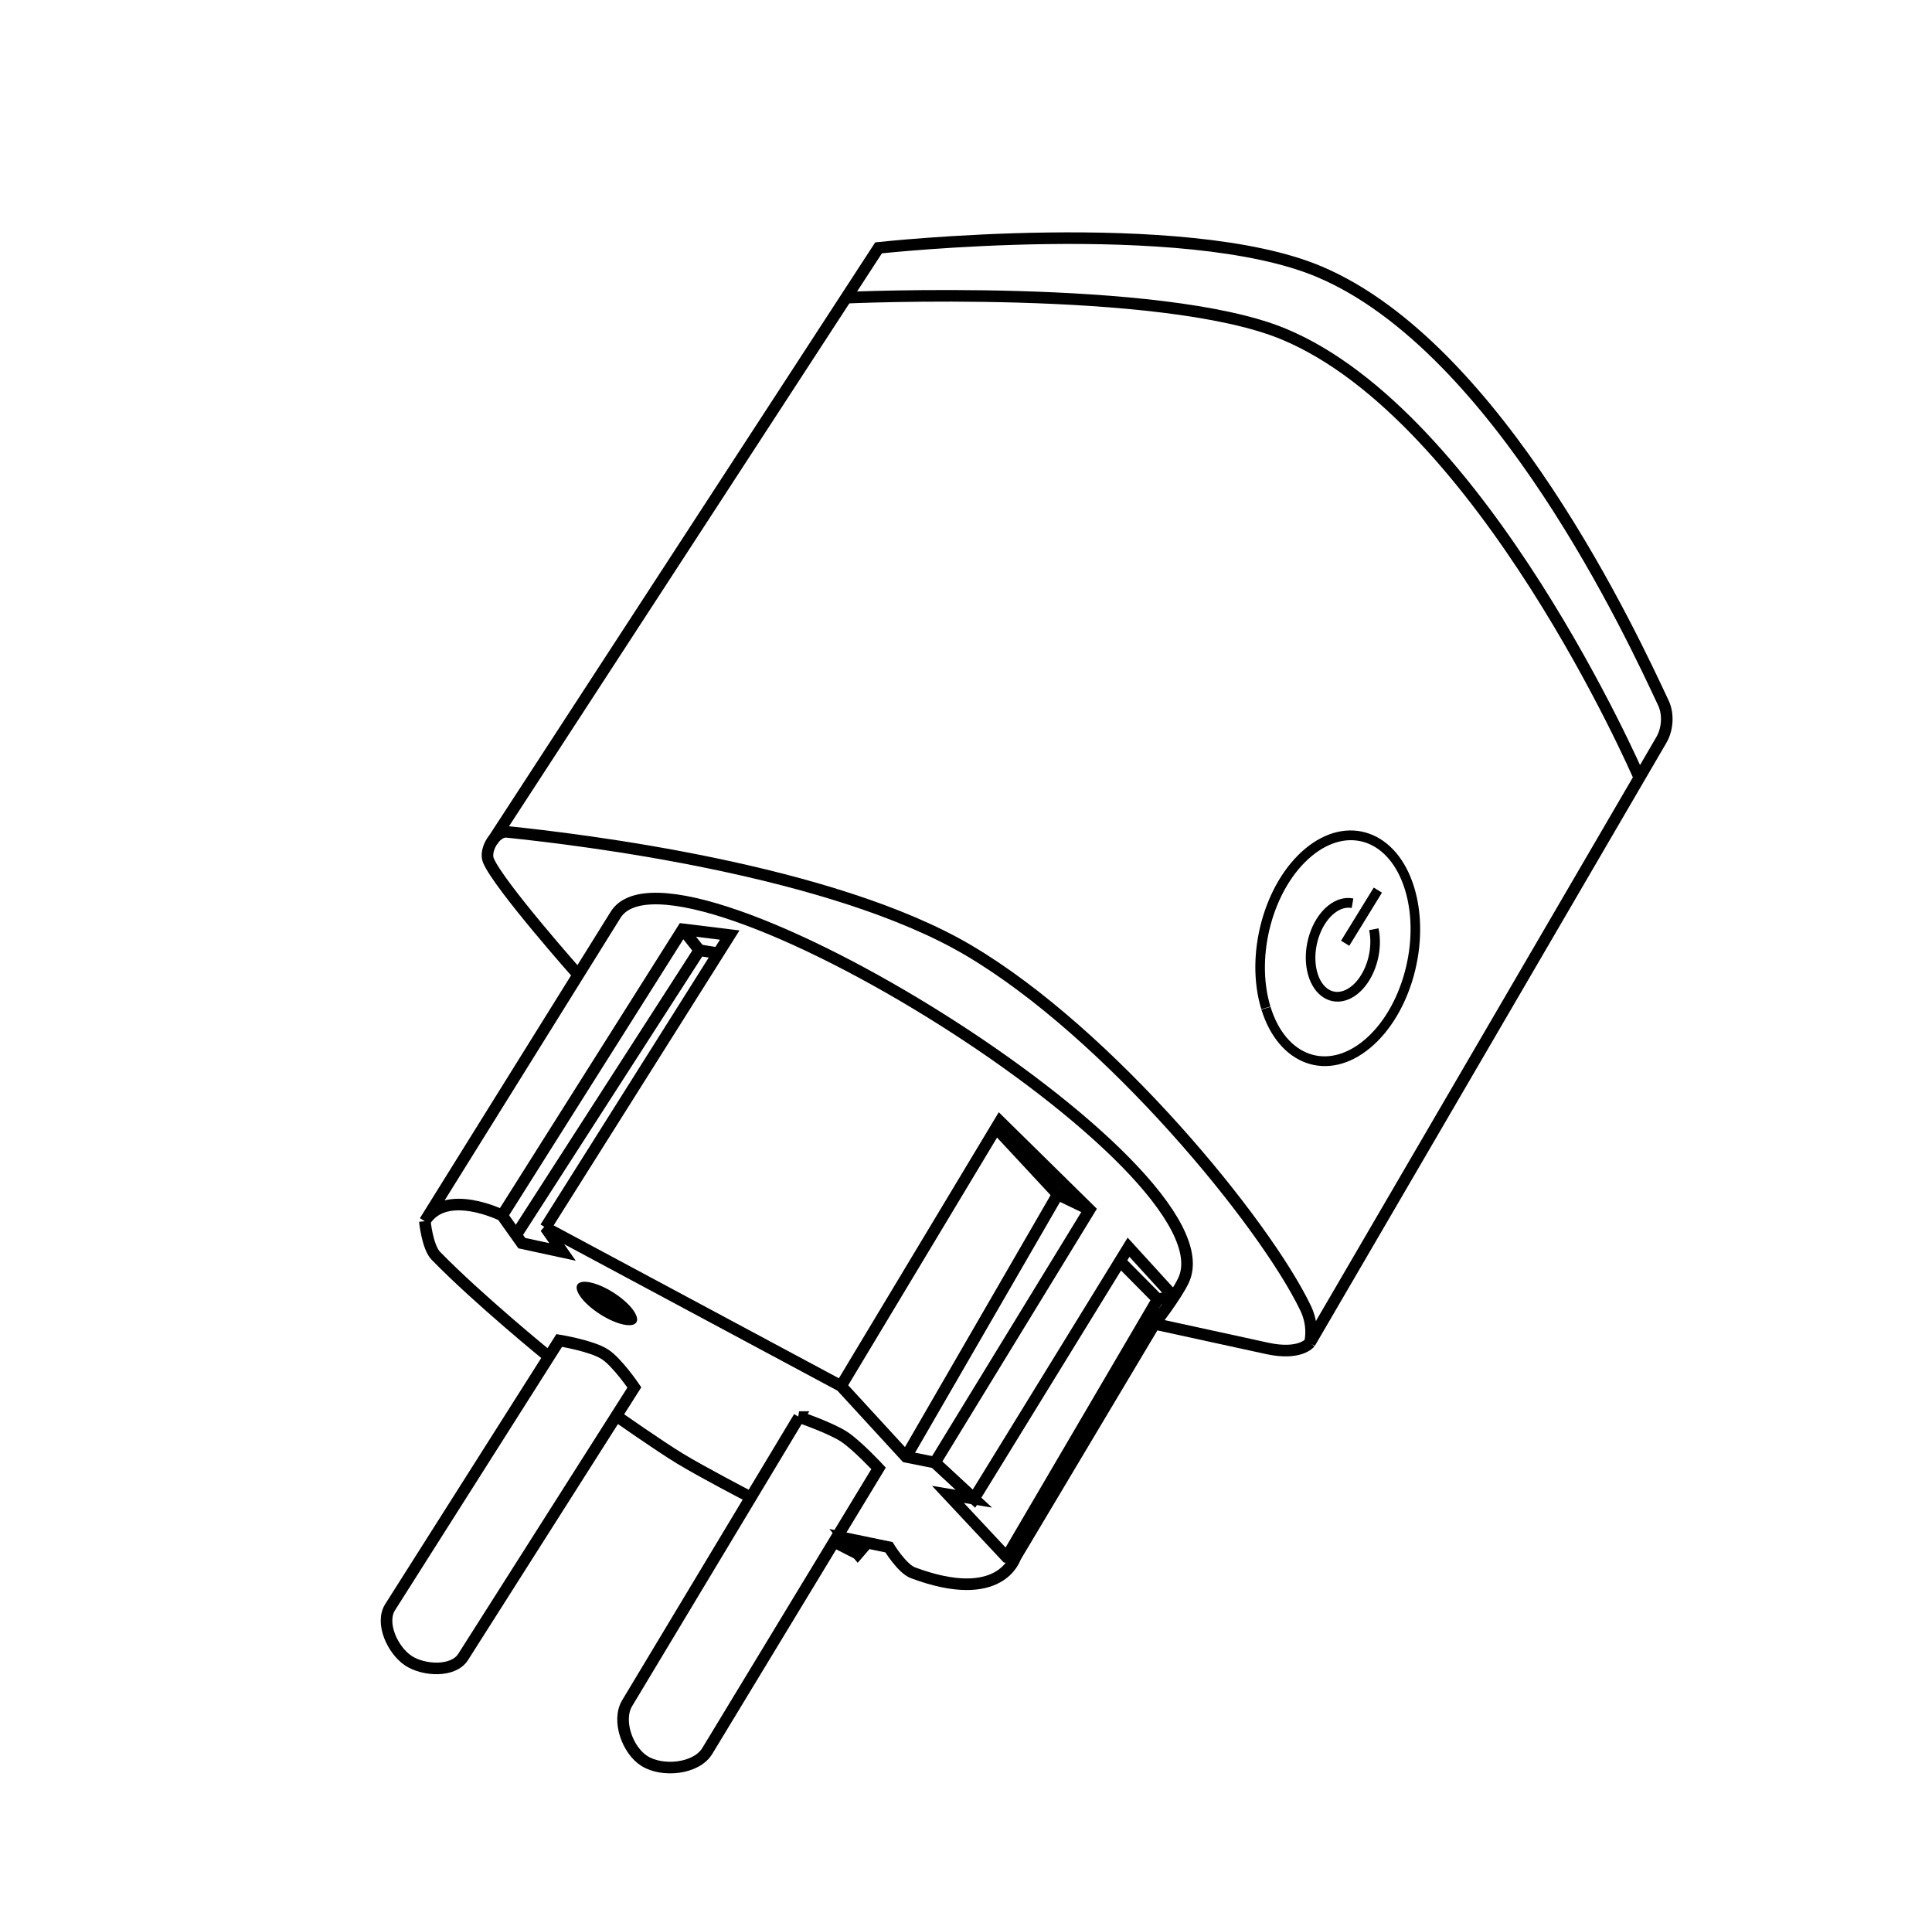
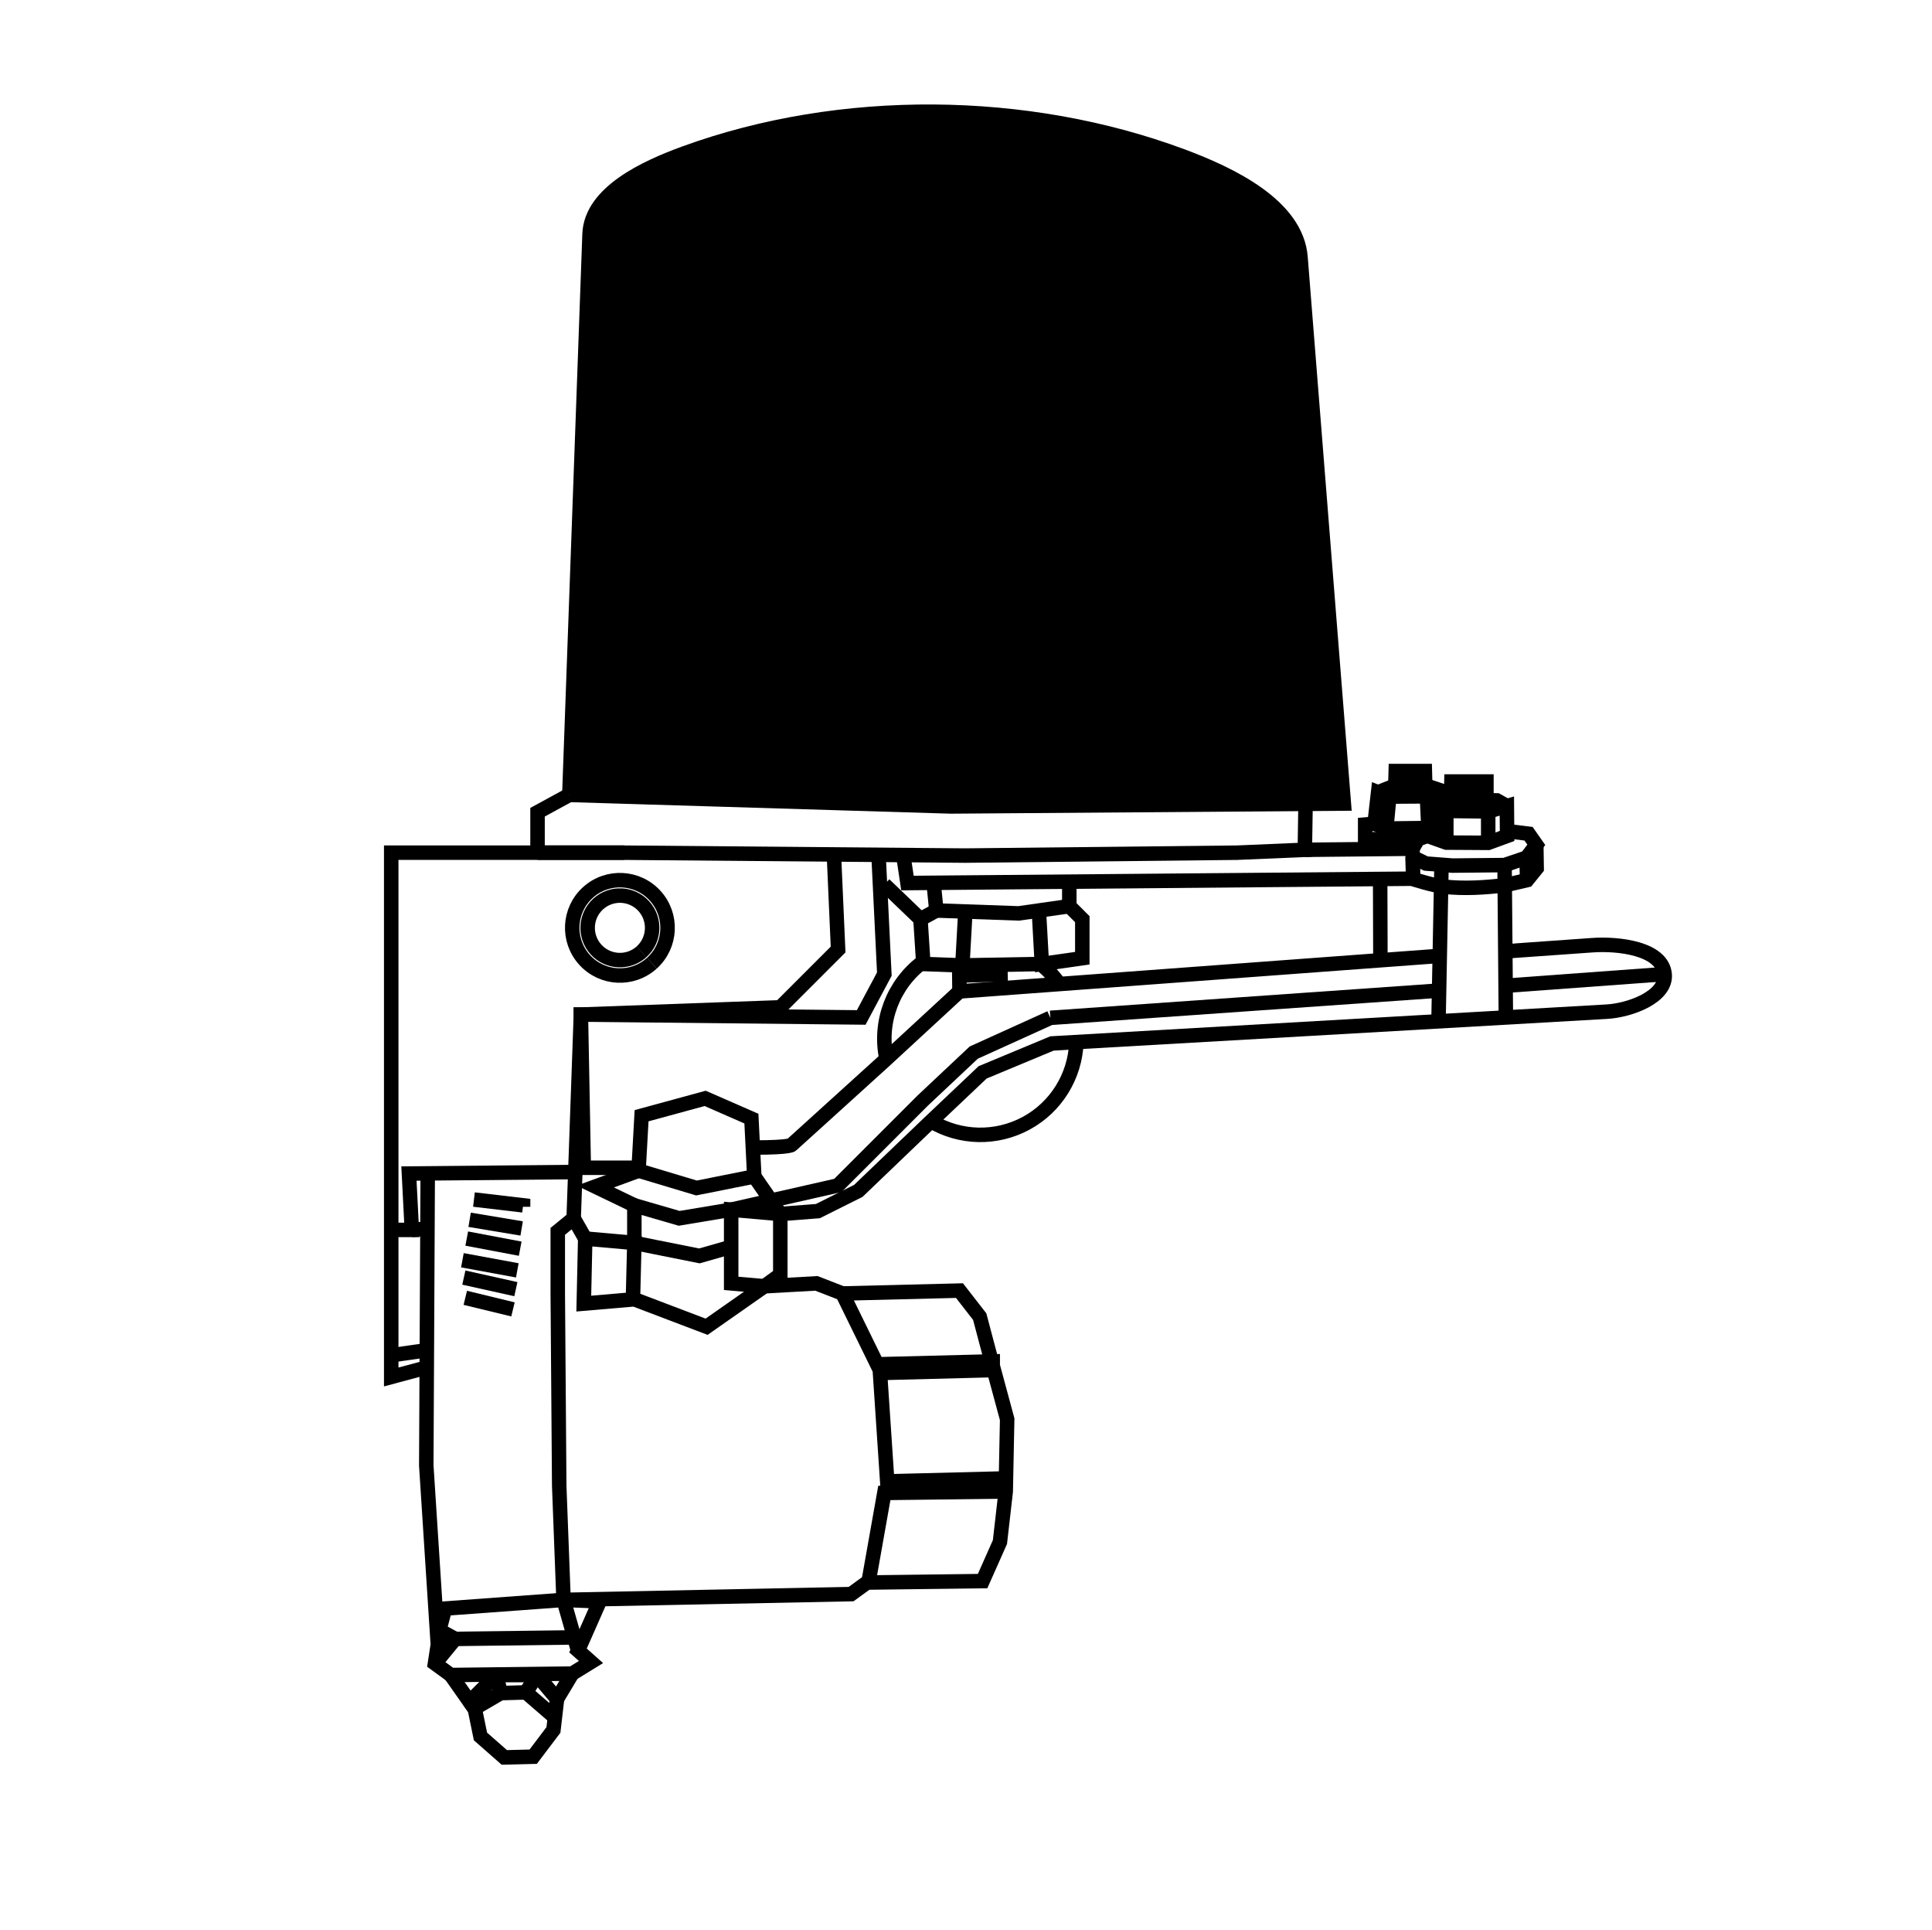
- <svg xmlns="http://www.w3.org/2000/svg" version="1.1" id="Layer_1" x="0px" y="0px" viewBox="0 0 667 666" style="enable-background:new 0 0 667 666;" xml:space="preserve">
+ <svg xmlns="http://www.w3.org/2000/svg" xml:space="preserve" style="enable-background:new 0 0 667 666;" viewBox="0 0 667 666" y="0px" x="0px" id="Layer_1" version="1.1">
  <defs id="defs317">
-     <marker orient="auto" refY="0" refX="0" id="Arrow1Send" style="overflow:visible">
-       <path id="path4714" d="M 0,0 5,-5 -12.5,0 5,5 Z" style="fill:#000000;fill-opacity:1;fill-rule:evenodd;stroke:#000000;stroke-width:1pt;stroke-opacity:1" transform="matrix(-0.2,0,0,-0.2,-1.2,0)" />
+     <marker style="overflow:visible" id="Arrow1Send" refX="0" refY="0" orient="auto">
+       <path transform="matrix(-0.2,0,0,-0.2,-1.2,0)" style="fill:#000000;fill-opacity:1;fill-rule:evenodd;stroke:#000000;stroke-width:1pt;stroke-opacity:1" d="M 0,0 5,-5 -12.5,0 5,5 Z" id="path4714" />
    </marker>
    <clipPath id="clipPath69-0">
-       <path id="path71-2" d="m 409.441,126.252 v -43.63 h 147.796 v 43.63" />
+       <path d="m 409.441,126.252 v -43.63 h 147.796 v 43.63" id="path71-2" />
    </clipPath>
    <clipPath id="clipPath101-1">
-       <path id="path103-6" d="m 409.441,126.252 v -43.63 h 147.796 v 43.63" />
+       <path d="m 409.441,126.252 v -43.63 h 147.796 v 43.63" id="path103-6" />
    </clipPath>
    <clipPath id="clipPath69">
-       <path id="path71" d="m 409.441,126.252 v -43.63 h 147.796 v 43.63" />
+       <path d="m 409.441,126.252 v -43.63 h 147.796 v 43.63" id="path71" />
    </clipPath>
    <clipPath id="clipPath101">
-       <path id="path103" d="m 409.441,126.252 v -43.63 h 147.796 v 43.63" />
+       <path d="m 409.441,126.252 v -43.63 h 147.796 v 43.63" id="path103" />
    </clipPath>
  </defs>
-   <style type="text/css" id="style2">
+   <style id="style2" type="text/css">
	.st0{fill:none;stroke:#000000;stroke-width:2;stroke-linecap:round;stroke-linejoin:round;stroke-miterlimit:10;}
</style>
-   <path id="path865" d="m 199.659,336.528 c 0,0 -27.506,-31.01 -31.042,-39.508 -1.504,-3.614 2.456,-10.279 6.35,-9.877 25.633,2.646 112.191,13.03 159.445,40.919 48.695,28.74 102.181,94.02 116.323,123.464 3.093,6.439 1.497,11.994 1.497,11.994 L 573.578,255.394 c 2.135,-3.663 2.504,-8.86 0.706,-12.699 C 563.793,220.299 517.563,120.045 455.468,93.788 408.686,74.005 303.313,85.556 303.313,85.556 L 170.028,290.299" style="fill:none;stroke:#000000;stroke-width:4;stroke-linecap:butt;stroke-linejoin:miter;stroke-opacity:1;stroke-miterlimit:4;stroke-dasharray:none" />
-   <path id="path867" d="m 452.231,463.519 c 0,0 -3.414,4.391 -14.722,1.926 l -38.912,-8.481 -48.153,80.726 -2.965,-0.261 -20.219,-21.598 8.98,1.497 -13.469,-12.472 -9.977,-1.995 -22.449,-24.445 -102.037,-54.687 5.897,8.417 -14.054,-3.036 -6.792,-9.56 c 0,0 -19.429,-9.665 -26.69,1.995 l 65.851,-105.76 c 20.445,-32.835 214.552,87.163 196.056,126.214 -2.626,5.544 -9.977,14.966 -9.977,14.966" style="fill:none;stroke:#000000;stroke-width:4;stroke-linecap:butt;stroke-linejoin:miter;stroke-opacity:1;stroke-miterlimit:4;stroke-dasharray:none" />
-   <path id="path869" d="m 290.342,478.416 54.876,-91.293 30.93,30.431 -53.379,87.302 13.469,12.472 53.379,-86.803 15.465,16.962" style="fill:none;stroke:#000000;stroke-width:4;stroke-linecap:butt;stroke-linejoin:miter;stroke-opacity:1;stroke-miterlimit:4;stroke-dasharray:none" />
-   <path id="path871" d="M 376.148,417.554 365.173,412.273 312.791,502.861" style="fill:none;stroke:#000000;stroke-width:4;stroke-linecap:butt;stroke-linejoin:miter;stroke-opacity:1;stroke-miterlimit:4;stroke-dasharray:none" />
-   <path id="path873" d="m 405.082,447.486 -5.397,1.003 -52.064,88.849" style="fill:none;stroke:#000000;stroke-width:4;stroke-linecap:butt;stroke-linejoin:miter;stroke-opacity:1;stroke-miterlimit:4;stroke-dasharray:none" />
-   <path id="path875" d="M 365.173,412.273 344.112,389.617" style="fill:none;stroke:#000000;stroke-width:4;stroke-linecap:butt;stroke-linejoin:miter;stroke-opacity:1;stroke-miterlimit:4;stroke-dasharray:none" />
-   <path id="path877" d="m 399.685,448.489 -12.538,-12.661" style="fill:none;stroke:#000000;stroke-width:4;stroke-linecap:butt;stroke-linejoin:miter;stroke-opacity:1;stroke-miterlimit:4;stroke-dasharray:none" />
-   <path id="path879" d="m 350.444,537.691 c 0,0 -4.99,16.511 -35.258,5.198 -3.779,-1.413 -8.29,-8.819 -8.29,-8.819 l -15.345,-3.175 4.586,5.468 3.175,-3.704" style="fill:none;stroke:#000000;stroke-width:4;stroke-linecap:butt;stroke-linejoin:miter;stroke-opacity:1;stroke-miterlimit:4;stroke-dasharray:none" />
-   <path id="path881" d="m 296.137,536.363 -8.642,-4.409" style="fill:none;stroke:#000000;stroke-width:4;stroke-linecap:butt;stroke-linejoin:miter;stroke-opacity:1;stroke-miterlimit:4;stroke-dasharray:none" />
-   <path id="path883" d="m 146.668,421.545 c 0,0 0.888,8.934 3.797,11.922 14.684,15.076 38.856,34.723 38.856,34.723" style="fill:none;stroke:#000000;stroke-width:4;stroke-linecap:butt;stroke-linejoin:miter;stroke-opacity:1;stroke-miterlimit:4;stroke-dasharray:none" />
-   <path id="path885" d="m 193.063,462.702 -58.368,92.041 c -3.478,5.485 0.838,14.847 6.236,18.458 5.263,3.521 15.561,4.098 18.957,-1.247 l 59.116,-93.039 c 0,0 -5.908,-8.719 -10.227,-11.474 -4.612,-2.943 -15.714,-4.739 -15.714,-4.739 z" style="fill:none;stroke:#000000;stroke-width:4;stroke-linecap:butt;stroke-linejoin:miter;stroke-opacity:1;stroke-miterlimit:4;stroke-dasharray:none" />
-   <path id="path887" d="m 275.875,489.142 -59.366,98.776 c -3.577,5.952 0.102,16.267 5.986,19.955 6.208,3.891 17.903,2.773 21.701,-3.492 l 59.116,-97.529 c 0,0 -7.433,-8.025 -11.973,-10.975 -4.714,-3.064 -15.465,-6.735 -15.465,-6.735 z" style="fill:none;stroke:#000000;stroke-width:4;stroke-linecap:butt;stroke-linejoin:miter;stroke-opacity:1;stroke-miterlimit:4;stroke-dasharray:none" />
-   <path id="path889" d="m 213.017,488.892 c 0,0 14.324,10.079 21.803,14.623 7.745,4.706 23.844,13.064 23.844,13.064" style="fill:none;stroke:#000000;stroke-width:4;stroke-linecap:butt;stroke-linejoin:miter;stroke-opacity:1;stroke-miterlimit:4;stroke-dasharray:none" />
-   <path transform="matrix(0.8154441,0.5788358,-0.7923978,0.6100047,0,0)" d="m 497.684,260.005 a 11.992,4.625 0 0 1 0.853,-6.532 11.992,4.625 0 0 1 16.937,0.328 11.992,4.625 0 0 1 -0.847,6.532 11.992,4.625 0 0 1 -16.937,-0.326 l 8.891,-3.104 z" id="path891" style="fill:#000000;fill-opacity:1;fill-rule:evenodd;stroke-width:0.773" />
-   <path id="path893" d="m 291.839,102.767 c 0,0 108.905,-4.969 151.158,12.472 68.865,28.426 122.722,152.654 122.722,152.654" style="fill:none;stroke:#000000;stroke-width:4;stroke-linecap:butt;stroke-linejoin:miter;stroke-opacity:1;stroke-miterlimit:4;stroke-dasharray:none" />
-   <path transform="matrix(0.9639353,0.2661368,-0.2321884,0.9726708,0,0)" d="m 506.165,219.169 a 26.121,39.435 0 0 1 1.844,-55.675 26.121,39.435 0 0 1 36.879,2.734 26.121,39.435 0 0 1 -1.778,55.68 26.121,39.435 0 0 1 -36.882,-2.634" id="path895" style="fill:none;fill-opacity:1;fill-rule:evenodd;stroke:#000000;stroke-width:3.334;stroke-opacity:1;stroke-miterlimit:4;stroke-dasharray:none" />
-   <path style="fill:none;fill-opacity:1;fill-rule:evenodd;stroke:#000000;stroke-width:3.334;stroke-opacity:1;stroke-miterlimit:4;stroke-dasharray:none" id="path897" d="m 536.141,183.069 a 10.862,16.399 0 0 1 -0.4,20.166 10.862,16.399 0 0 1 -13.053,4.32 10.862,16.399 0 0 1 -5.951,-18.064 10.862,16.399 0 0 1 10.158,-13.108" transform="matrix(0.9639353,0.2661368,-0.2321884,0.9726708,0,0)" />
-   <path id="path899" d="m 475.689,307.249 -11.288,18.343" style="fill:none;stroke:#000000;stroke-width:3.333;stroke-linecap:butt;stroke-linejoin:miter;stroke-opacity:1;stroke-miterlimit:4;stroke-dasharray:none" />
-   <path id="path901" d="m 173.357,419.55 62.359,-98.776 16.213,1.995 -63.624,100.961" style="fill:none;stroke:#000000;stroke-width:4;stroke-linecap:butt;stroke-linejoin:miter;stroke-opacity:1;stroke-miterlimit:4;stroke-dasharray:none" />
-   <path id="path903" d="m 247.689,329.005 -6.236,-0.998 -63.107,98.028" style="fill:none;stroke:#000000;stroke-width:4;stroke-linecap:butt;stroke-linejoin:miter;stroke-opacity:1;stroke-miterlimit:4;stroke-dasharray:none" />
-   <path id="path905" d="m 235.716,320.773 5.737,7.234" style="fill:none;stroke:#000000;stroke-width:4;stroke-linecap:butt;stroke-linejoin:miter;stroke-opacity:1;stroke-miterlimit:4;stroke-dasharray:none" />
+   <path id="path879" d="m 147.665,471.931 -12.601,3.376 V 294.333 h 80.447 -29.932 v -13.968 c 10.975,-5.986 10.975,-5.986 10.975,-5.986" style="fill:none;stroke:#000000;stroke-width:5;stroke-linecap:butt;stroke-linejoin:miter;stroke-miterlimit:4;stroke-dasharray:none;stroke-opacity:1" />
+   <path id="path881" d="m 185.58,294.333 h 29.932 l 117.733,0.998 93.788,-0.998 23.447,-0.998 0.249,-15.964" style="fill:none;stroke:#000000;stroke-width:5;stroke-linecap:butt;stroke-linejoin:miter;stroke-miterlimit:4;stroke-dasharray:none;stroke-opacity:1" />
+   <path id="path883" d="m 303.313,295.331 1.995,40.907 -7.982,14.966 -96.781,-0.998 0.998,52.88 h 18.957 l 0.998,-17.959 21.95,-5.986 15.964,6.984 0.998,19.955 -19.955,3.991 -19.955,-5.986" style="fill:none;stroke:#000000;stroke-width:5;stroke-linecap:butt;stroke-linejoin:miter;stroke-opacity:1;stroke-miterlimit:4;stroke-dasharray:none" />
+   <path id="path885" d="m 260.41,396.103 c 12.971,0 12.971,-0.998 12.971,-0.998 l 31.928,-28.934 25.941,-23.946 165.602,-12.262 m 22.742,-1.562 30.161,-2.139 c 8.933,-0.634 24.068,1.065 24.943,9.977 0.776,7.895 -12.035,12.517 -19.955,12.971 l -191.566,10.975 -23.946,9.977 -18.957,17.959 -23.946,22.948 -13.968,6.984 -12.971,0.998 -8.98,-12.971 v 0" style="fill:none;stroke:#000000;stroke-width:5;stroke-linecap:butt;stroke-linejoin:miter;stroke-miterlimit:4;stroke-dasharray:none;stroke-opacity:1" />
+   <path id="path887" d="m 287.848,293.834 1.497,33.923 -19.955,19.955 -68.844,2.494 -2.494,70.341" style="fill:none;stroke:#000000;stroke-width:5;stroke-linecap:butt;stroke-linejoin:miter;stroke-opacity:1;stroke-miterlimit:4;stroke-dasharray:none" />
+   <path id="path889" d="m 196.555,404.583 -55.375,0.499 0.998,19.456 h -6.485" style="fill:none;stroke:#000000;stroke-width:5;stroke-linecap:butt;stroke-linejoin:miter;stroke-opacity:1;stroke-miterlimit:4;stroke-dasharray:none" />
+   <path id="path891" d="m 142.178,424.538 5.986,-0.499" style="fill:none;stroke:#000000;stroke-width:5;stroke-linecap:butt;stroke-linejoin:miter;stroke-opacity:1;stroke-miterlimit:4;stroke-dasharray:none" />
+   <path id="path893" d="m 147.665,405.082 -0.499,100.772 3.991,61.86 -0.998,6.485 5.488,3.991 41.905,-0.499 6.485,-3.991 -4.49,-3.991 7.483,-16.962 -12.472,-0.499 99.275,-1.995 5.488,-3.991 39.91,-0.499 5.986,-13.469 1.995,-17.46 0.499,-24.943 -4.989,-18.458 -4.49,-16.962 -6.984,-8.98 -40.408,0.998 11.973,24.445 39.91,-0.998 v 2.993 l -38.912,0.998 2.494,37.415 39.91,-0.998 0.499,4.49 -41.406,0.499 -5.488,30.93" style="fill:none;stroke:#000000;stroke-width:5;stroke-linecap:butt;stroke-linejoin:miter;stroke-opacity:1;stroke-miterlimit:4;stroke-dasharray:none" />
+   <path id="path895" d="m 290.841,446.488 -8.98,-3.492 -17.959,0.998 5.488,-3.991 v -20.953" style="fill:none;stroke:#000000;stroke-width:5;stroke-linecap:butt;stroke-linejoin:miter;stroke-opacity:1;stroke-miterlimit:4;stroke-dasharray:none" />
+   <path id="path897" d="m 269.39,419.051 -16.962,-1.497 v 25.442 l 11.474,0.998" style="fill:none;stroke:#000000;stroke-width:5;stroke-linecap:butt;stroke-linejoin:miter;stroke-opacity:1;stroke-miterlimit:4;stroke-dasharray:none" />
+   <path id="path899" d="m 263.902,443.994 -19.955,13.968 -24.943,-9.479 -17.46,1.497 0.499,-22.449 16.962,1.497 -0.499,19.955" style="fill:none;stroke:#000000;stroke-width:5;stroke-linecap:butt;stroke-linejoin:miter;stroke-opacity:1;stroke-miterlimit:4;stroke-dasharray:none" />
+   <path id="path901" d="m 219.004,429.028 22.449,4.49 10.476,-2.993" style="fill:none;stroke:#000000;stroke-width:5;stroke-linecap:butt;stroke-linejoin:miter;stroke-opacity:1;stroke-miterlimit:4;stroke-dasharray:none" />
+   <path id="path903" d="m 252.428,417.554 -17.959,2.993 -15.465,-4.49 v 12.971" style="fill:none;stroke:#000000;stroke-width:5;stroke-linecap:butt;stroke-linejoin:miter;stroke-opacity:1;stroke-miterlimit:4;stroke-dasharray:none" />
+   <path id="path905" d="m 219.004,416.057 -13.469,-6.485 14.966,-5.488" style="fill:none;stroke:#000000;stroke-width:5;stroke-linecap:butt;stroke-linejoin:miter;stroke-opacity:1;stroke-miterlimit:4;stroke-dasharray:none" />
+   <path id="path907" d="m 202.042,427.531 -3.991,-6.984 v 0 l -5.488,4.49 v 21.451 l 0.499,66.35 1.497,39.411 4.989,17.46" style="fill:none;stroke:#000000;stroke-width:5;stroke-linecap:butt;stroke-linejoin:miter;stroke-opacity:1;stroke-miterlimit:4;stroke-dasharray:none" />
+   <path id="path909" d="m 194.559,552.249 -40.907,2.993 -1.995,7.483 5.488,2.993 -6.984,8.481" style="fill:none;stroke:#000000;stroke-width:5;stroke-linecap:butt;stroke-linejoin:miter;stroke-opacity:1;stroke-miterlimit:4;stroke-dasharray:none" />
+   <path id="path911" d="m 157.144,565.718 39.91,-0.499" style="fill:none;stroke:#000000;stroke-width:5;stroke-linecap:butt;stroke-linejoin:miter;stroke-opacity:1;stroke-miterlimit:4;stroke-dasharray:none" />
+   <path id="path913" d="m 163.629,414.062 16.962,1.995 v 0.499" style="fill:none;stroke:#000000;stroke-width:5;stroke-linecap:butt;stroke-linejoin:miter;stroke-opacity:1;stroke-miterlimit:4;stroke-dasharray:none" />
+   <path id="path915" d="m 162.133,421.046 17.959,2.993" style="fill:none;stroke:#000000;stroke-width:5;stroke-linecap:butt;stroke-linejoin:miter;stroke-opacity:1;stroke-miterlimit:4;stroke-dasharray:none" />
+   <path id="path917" d="m 161.135,427.531 18.458,3.492" style="fill:none;stroke:#000000;stroke-width:5;stroke-linecap:butt;stroke-linejoin:miter;stroke-opacity:1;stroke-miterlimit:4;stroke-dasharray:none" />
+   <path id="path919" d="m 159.638,435.014 18.957,3.492" style="fill:none;stroke:#000000;stroke-width:5;stroke-linecap:butt;stroke-linejoin:miter;stroke-opacity:1;stroke-miterlimit:4;stroke-dasharray:none" />
+   <path id="path921" d="m 160.137,441.001 17.959,3.991" style="fill:none;stroke:#000000;stroke-width:5;stroke-linecap:butt;stroke-linejoin:miter;stroke-opacity:1;stroke-miterlimit:4;stroke-dasharray:none" />
+   <path id="path923" d="m 160.636,447.985 16.463,3.991" style="fill:none;stroke:#000000;stroke-width:5;stroke-linecap:butt;stroke-linejoin:miter;stroke-opacity:1;stroke-miterlimit:4;stroke-dasharray:none" />
+   <path id="path925" d="m 134.196,467.94 13.968,-1.995" style="fill:none;stroke:#000000;stroke-width:5;stroke-linecap:butt;stroke-linejoin:miter;stroke-opacity:1;stroke-miterlimit:4;stroke-dasharray:none" />
+   <path d="m 225.042,332.498 a 16.463,16.463 0 0 1 -23.245,-1.19 16.463,16.463 0 0 1 1.177,-23.245 16.463,16.463 0 0 1 23.246,1.164 16.463,16.463 0 0 1 -1.15,23.247" id="path929" style="fill:none;fill-rule:evenodd;stroke:#000000;stroke-opacity:1;stroke-width:5;stroke-miterlimit:4;stroke-dasharray:none" />
+   <path style="fill:none;fill-rule:evenodd;stroke:#000000;stroke-width:5;stroke-opacity:1;stroke-miterlimit:4;stroke-dasharray:none" id="path931" d="m 221.474,328.543 a 11.136,11.136 0 0 1 -15.724,-0.805 11.136,11.136 0 0 1 0.796,-15.724 11.136,11.136 0 0 1 15.724,0.787 11.136,11.136 0 0 1 -0.778,15.725" />
+   <path id="path933" d="m 311.794,294.832 1.497,9.977 174.106,-1.497 c 0,0 7.227,2.327 10.975,2.744 7.026,0.781 14.183,0.346 21.202,-0.499 m -31.928,-9.728 0.249,7.483 -0.249,-10.352 -37.166,0.374" style="fill:none;stroke:#000000;stroke-width:5;stroke-linecap:butt;stroke-linejoin:miter;stroke-miterlimit:4;stroke-dasharray:none;stroke-opacity:1" />
+   <path id="path935" d="m 369.164,305.308 v 7.483 l -17.46,2.494 -28.436,-0.998 -0.998,-9.977" style="fill:none;stroke:#000000;stroke-width:5;stroke-linecap:butt;stroke-linejoin:miter;stroke-opacity:1;stroke-miterlimit:4;stroke-dasharray:none" />
+   <path id="path937" d="m 369.164,312.791 4.49,4.49 v 13.469 l -13.968,1.995 -0.998,-17.959" style="fill:none;stroke:#000000;stroke-width:5;stroke-linecap:butt;stroke-linejoin:miter;stroke-opacity:1;stroke-miterlimit:4;stroke-dasharray:none" />
+   <path id="path939" d="m 359.685,332.746 -27.438,0.499 0.998,-17.959" style="fill:none;stroke:#000000;stroke-width:5;stroke-linecap:butt;stroke-linejoin:miter;stroke-opacity:1;stroke-miterlimit:4;stroke-dasharray:none" />
+   <path id="path941" d="m 332.247,333.245 -13.469,-0.499 -0.998,-15.465 5.488,-2.993" style="fill:none;stroke:#000000;stroke-width:5;stroke-linecap:butt;stroke-linejoin:miter;stroke-opacity:1;stroke-miterlimit:4;stroke-dasharray:none" />
+   <path id="path943" d="M 317.78,317.281 305.308,305.308" style="fill:none;stroke:#000000;stroke-width:5;stroke-linecap:butt;stroke-linejoin:miter;stroke-opacity:1;stroke-miterlimit:4;stroke-dasharray:none" />
+   <path id="path945" d="m 331.25,342.225 -0.062,-5.488 14.218,-0.374 0.125,4.802" style="fill:none;stroke:#000000;stroke-width:5;stroke-linecap:butt;stroke-linejoin:miter;stroke-opacity:1;stroke-miterlimit:4;stroke-dasharray:none" />
+   <path d="m 359.358,332.824 a 33.159,33.159 0 0 1 6.283,6.748" id="path947" style="fill:none;fill-rule:evenodd;stroke:#000000;stroke-width:5;stroke-opacity:1;stroke-miterlimit:4;stroke-dasharray:none" />
+   <path style="fill:none;fill-rule:evenodd;stroke:#000000;stroke-width:5;stroke-opacity:1;stroke-miterlimit:4;stroke-dasharray:none" id="path949" d="M 305.974,365.185 A 33.159,33.159 0 0 1 318.557,332.059" />
+   <path d="m 371.602,359.86 a 33.159,33.159 0 0 1 -17.338,27.869 33.159,33.159 0 0 1 -32.815,-0.697" id="path951" style="fill:none;fill-rule:evenodd;stroke:#000000;stroke-width:5;stroke-opacity:1;stroke-miterlimit:4;stroke-dasharray:none" />
+   <path id="path953" d="m 252.428,417.554 36.83,-8.359 29.279,-29.279 17.638,-16.579 26.457,-11.994 m 0,0 134.252,-9.419 m 22.923,-1.668 54.892,-4.017" style="fill:none;stroke:#000000;stroke-width:5;stroke-linecap:butt;stroke-linejoin:miter;stroke-miterlimit:4;stroke-dasharray:none;stroke-opacity:1" />
+   <path id="path955" d="M 519.887,351.635 519.431,298.606" style="fill:none;stroke:#000000;stroke-width:5;stroke-linecap:butt;stroke-linejoin:miter;stroke-miterlimit:4;stroke-dasharray:none;stroke-opacity:1" />
+   <path id="path957" d="m 497.665,298.545 -1.039,54.024" style="fill:none;stroke:#000000;stroke-width:5;stroke-linecap:butt;stroke-linejoin:miter;stroke-miterlimit:4;stroke-dasharray:none;stroke-opacity:1" />
+   <path id="path959" d="m 476.483,303.192 0.088,28.485" style="fill:none;stroke:#000000;stroke-width:5;stroke-linecap:butt;stroke-linejoin:miter;stroke-miterlimit:4;stroke-dasharray:none;stroke-opacity:1" />
+   <path id="path983" d="m 155.647,578.19 6.485,9.229 9.229,-9.229 h 13.968 l 6.984,8.231 5.238,-8.73" style="fill:none;stroke:#000000;stroke-width:5;stroke-linecap:butt;stroke-linejoin:miter;stroke-opacity:1;stroke-miterlimit:4;stroke-dasharray:none" />
+   <path id="path985" d="m 192.314,586.421 -1.247,10.726 -6.984,9.229 -9.977,0.249 -8.231,-7.234 -1.995,-9.728 -1.746,-2.245" style="fill:none;stroke:#000000;stroke-width:5;stroke-linecap:butt;stroke-linejoin:miter;stroke-opacity:1;stroke-miterlimit:4;stroke-dasharray:none" />
+   <path id="path987" d="m 163.879,589.664 8.98,-5.238 8.73,-0.249 9.229,7.982" style="fill:none;stroke:#000000;stroke-width:5;stroke-linecap:butt;stroke-linejoin:miter;stroke-opacity:1;stroke-miterlimit:4;stroke-dasharray:none" />
+   <path id="path989" d="m 172.858,584.426 -1.497,-6.236" style="fill:none;stroke:#000000;stroke-width:5;stroke-linecap:butt;stroke-linejoin:miter;stroke-opacity:1;stroke-miterlimit:4;stroke-dasharray:none" />
+   <path id="path991" d="m 185.33,578.19 -3.742,5.986" style="fill:none;stroke:#000000;stroke-width:5;stroke-linecap:butt;stroke-linejoin:miter;stroke-opacity:1;stroke-miterlimit:4;stroke-dasharray:none" />
+   <path id="path1023" d="m 481.686,272.503 0.176,-6.35 h 10.053 l 0.176,7.143 h -10.494 z" style="fill:none;stroke:#000000;stroke-width:5;stroke-linecap:butt;stroke-linejoin:miter;stroke-opacity:1;stroke-miterlimit:4;stroke-dasharray:none" />
+   <path id="path1025" d="m 500.911,278.94 0.176,-9.172 h 12.082 v 9.172 l -10.23,0 z" style="fill:none;stroke:#000000;stroke-width:5;stroke-linecap:butt;stroke-linejoin:miter;stroke-opacity:1;stroke-miterlimit:4;stroke-dasharray:none" />
+   <path id="path1041" d="m 513.787,280.087 -14.463,-0.176 -4.762,-2.205 0.262,11.544 4.5,1.596 14.463,0.088 6.52,-2.381 -0.082,-10.318 z" style="fill:none;stroke:#000000;stroke-width:5;stroke-linecap:butt;stroke-linejoin:miter;stroke-opacity:1;stroke-miterlimit:4;stroke-dasharray:none" />
+   <path id="path1043" d="m 499.324,279.91 v 10.935" style="fill:none;stroke:#000000;stroke-width:5;stroke-linecap:butt;stroke-linejoin:miter;stroke-opacity:1;stroke-miterlimit:4;stroke-dasharray:none" />
+   <path id="path1045" d="m 513.787,280.087 v 10.847" style="fill:none;stroke:#000000;stroke-width:5;stroke-linecap:butt;stroke-linejoin:miter;stroke-opacity:1;stroke-miterlimit:4;stroke-dasharray:none" />
+   <path id="path1047" d="m 494.561,277.706 3.616,-1.499 c 0,0 2.439,-0.082 2.439,-0.082" style="fill:none;stroke:#000000;stroke-width:5;stroke-linecap:butt;stroke-linejoin:miter;stroke-opacity:1;stroke-miterlimit:4;stroke-dasharray:none" />
+   <path id="path1051" d="m 484.949,266.329 -0.176,6.614 -0.088,0.088" style="fill:none;stroke:#000000;stroke-width:5;stroke-linecap:butt;stroke-linejoin:miter;stroke-opacity:1;stroke-miterlimit:4;stroke-dasharray:none" />
+   <path id="path1053" d="m 488.388,266.065 0.088,7.231" style="fill:none;stroke:#000000;stroke-width:5;stroke-linecap:butt;stroke-linejoin:miter;stroke-opacity:1;stroke-miterlimit:4;stroke-dasharray:none" />
+   <path id="path1055" d="m 504.968,269.592 -0.529,9.172" style="fill:none;stroke:#000000;stroke-width:5;stroke-linecap:butt;stroke-linejoin:miter;stroke-opacity:1;stroke-miterlimit:4;stroke-dasharray:none" />
+   <path id="path1057" d="m 509.201,269.592 0.265,9.083" style="fill:none;stroke:#000000;stroke-width:5;stroke-linecap:butt;stroke-linejoin:miter;stroke-opacity:1;stroke-miterlimit:4;stroke-dasharray:none" />
+   <path id="path1059" d="m 520.224,278.235 -3.46,-1.949 c -3.428,-0.037 -3.428,-0.037 -3.428,-0.037" style="fill:none;stroke:#000000;stroke-width:5;stroke-linecap:butt;stroke-linejoin:miter;stroke-opacity:1;stroke-miterlimit:4;stroke-dasharray:none" />
+   <path id="path1061" d="m 492.357,271.18 5.556,1.852 0.265,3.175" style="fill:none;stroke:#000000;stroke-width:5;stroke-linecap:butt;stroke-linejoin:miter;stroke-opacity:1;stroke-miterlimit:4;stroke-dasharray:none" />
+   <path id="path1063" d="m 497.913,273.032 -5.291,1.852 -12.964,0.088 -3.88,-1.499 -1.235,10.847 4.057,1.676 14.551,-0.176" style="fill:none;stroke:#000000;stroke-width:5;stroke-linecap:butt;stroke-linejoin:miter;stroke-opacity:1;stroke-miterlimit:4;stroke-dasharray:none" />
+   <path id="path1065" d="m 492.621,274.884 0.529,10.935" style="fill:none;stroke:#000000;stroke-width:5;stroke-linecap:butt;stroke-linejoin:miter;stroke-opacity:1;stroke-miterlimit:4;stroke-dasharray:none" />
+   <path id="path1067" d="M 479.658,274.972 478.599,285.995" style="fill:none;stroke:#000000;stroke-width:5;stroke-linecap:butt;stroke-linejoin:miter;stroke-opacity:1;stroke-miterlimit:4;stroke-dasharray:none" />
+   <path id="path1069" d="m 475.777,273.473 5.556,-2.205" style="fill:none;stroke:#000000;stroke-width:5;stroke-linecap:butt;stroke-linejoin:miter;stroke-opacity:1;stroke-miterlimit:4;stroke-dasharray:none" />
+   <path id="path1071" d="m 519.573,305.558 7.636,-1.763 3.305,-4.087 -0.125,-8.092" style="fill:none;stroke:#000000;stroke-width:5;stroke-linecap:butt;stroke-linejoin:miter;stroke-opacity:1;stroke-miterlimit:4;stroke-dasharray:none" />
+   <path id="path1073" d="m 487.645,295.83 4.623,2.248 9.172,0.706 17.99,-0.176 7.602,-2.573 3.356,-4.418 -2.681,-3.829 -7.599,-0.925" style="fill:none;stroke:#000000;stroke-width:5;stroke-linecap:butt;stroke-linejoin:miter;stroke-opacity:1;stroke-miterlimit:4;stroke-dasharray:none" />
+   <path id="path1075" d="m 527.033,296.034 0.176,7.761" style="fill:none;stroke:#000000;stroke-width:5;stroke-linecap:butt;stroke-linejoin:miter;stroke-opacity:1;stroke-miterlimit:4;stroke-dasharray:none" />
+   <path id="path1077" d="m 487.645,292.961 1.871,-3.243 4.989,-1.871" style="fill:none;stroke:#000000;stroke-width:5;stroke-linecap:butt;stroke-linejoin:miter;stroke-opacity:1;stroke-miterlimit:4;stroke-dasharray:none" />
+   <path id="path1079" d="m 493.15,285.819 1.604,-0.59" style="fill:none;stroke:#000000;stroke-width:5;stroke-linecap:butt;stroke-linejoin:miter;stroke-opacity:1;stroke-miterlimit:4;stroke-dasharray:none" />
+   <path id="path1081" d="m 474.543,284.32 -3.235,0.285 v 4.989 l 2.869,0.125 v 2.993" style="fill:none;stroke:#000000;stroke-width:5;stroke-linecap:butt;stroke-linejoin:miter;stroke-opacity:1;stroke-miterlimit:4;stroke-dasharray:none" />
+   <path id="path1083" d="M 474.176,289.719 H 489.516" style="fill:none;stroke:#000000;stroke-width:5;stroke-linecap:butt;stroke-linejoin:miter;stroke-opacity:1;stroke-miterlimit:4;stroke-dasharray:none" />
+   <path style="fill:#000000;fill-opacity:1;stroke:#000000;stroke-width:5;stroke-linecap:butt;stroke-linejoin:miter;stroke-miterlimit:4;stroke-dasharray:none;stroke-opacity:1" d="m 196.555,274.378 131.702,3.991 135.693,-0.998 c 0,0 0,0 -14.966,-188.573 C 447.564,70.927 424.879,60.13 408.076,53.878 354.462,33.929 290.222,33.324 236.464,52.88 222.938,57.801 204.058,66.433 203.539,80.817 L 196.555,274.378" id="path1095" />
</svg>
